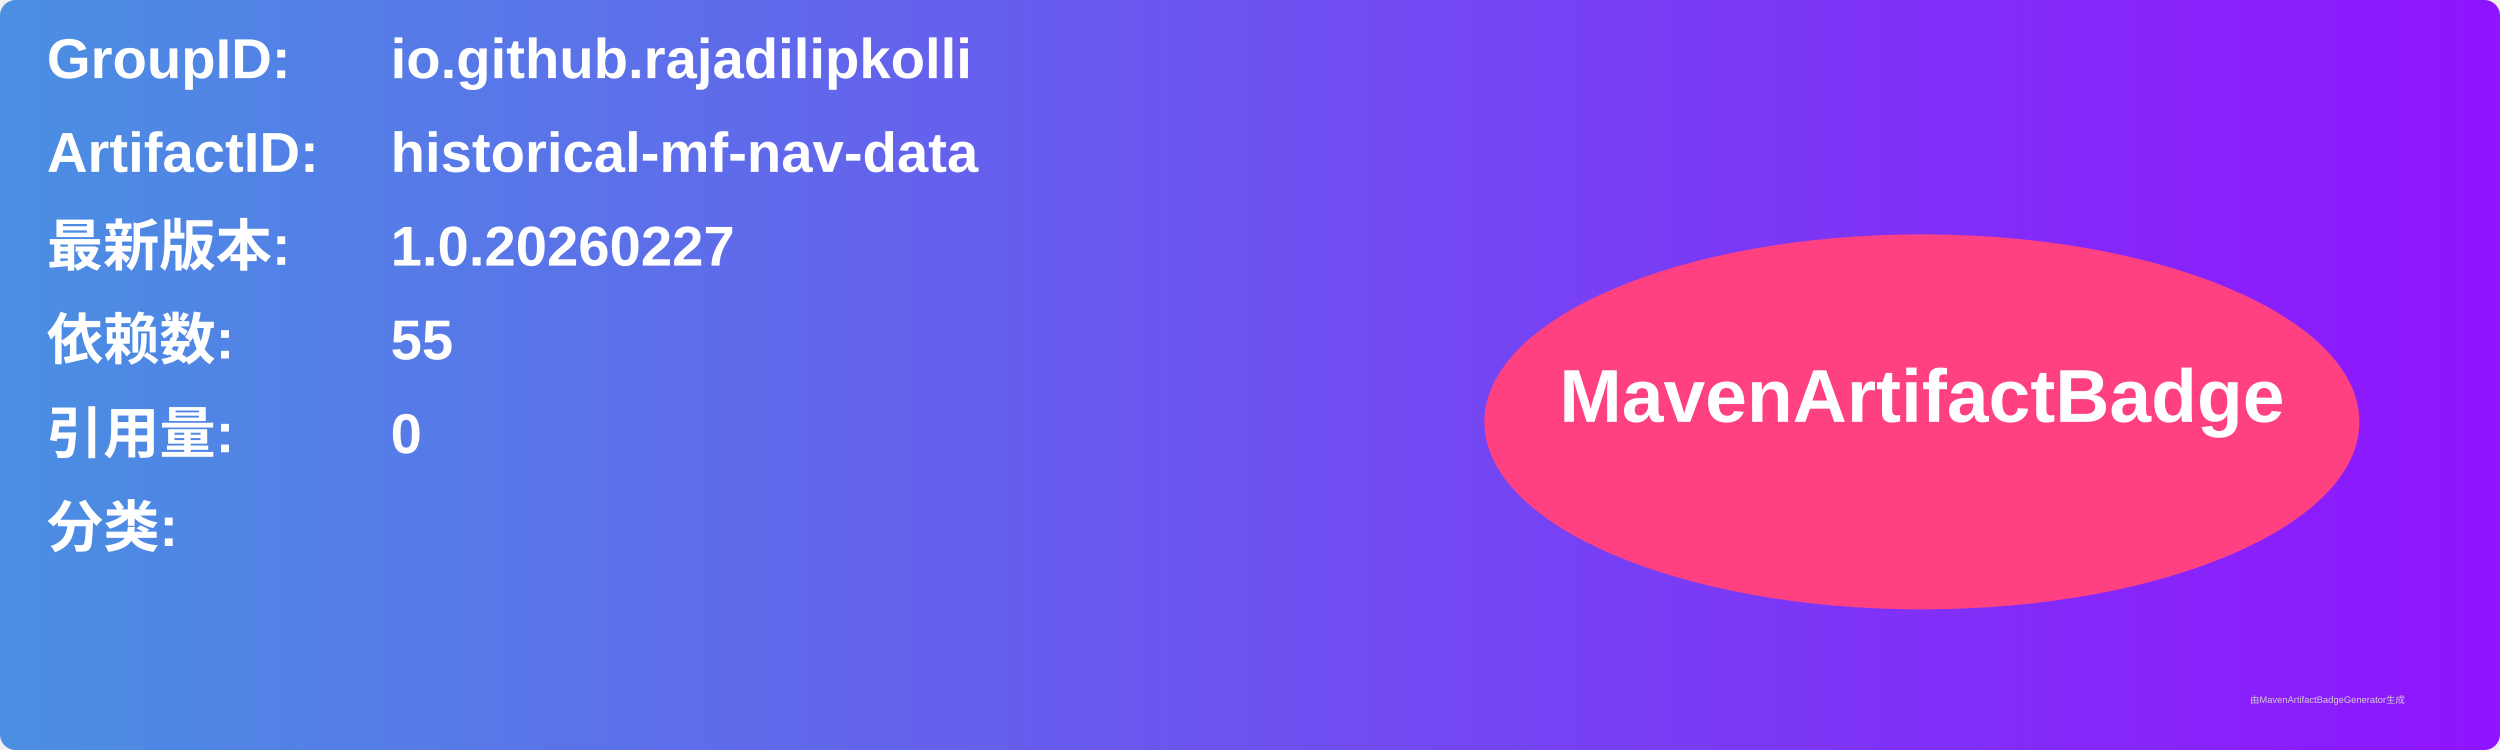
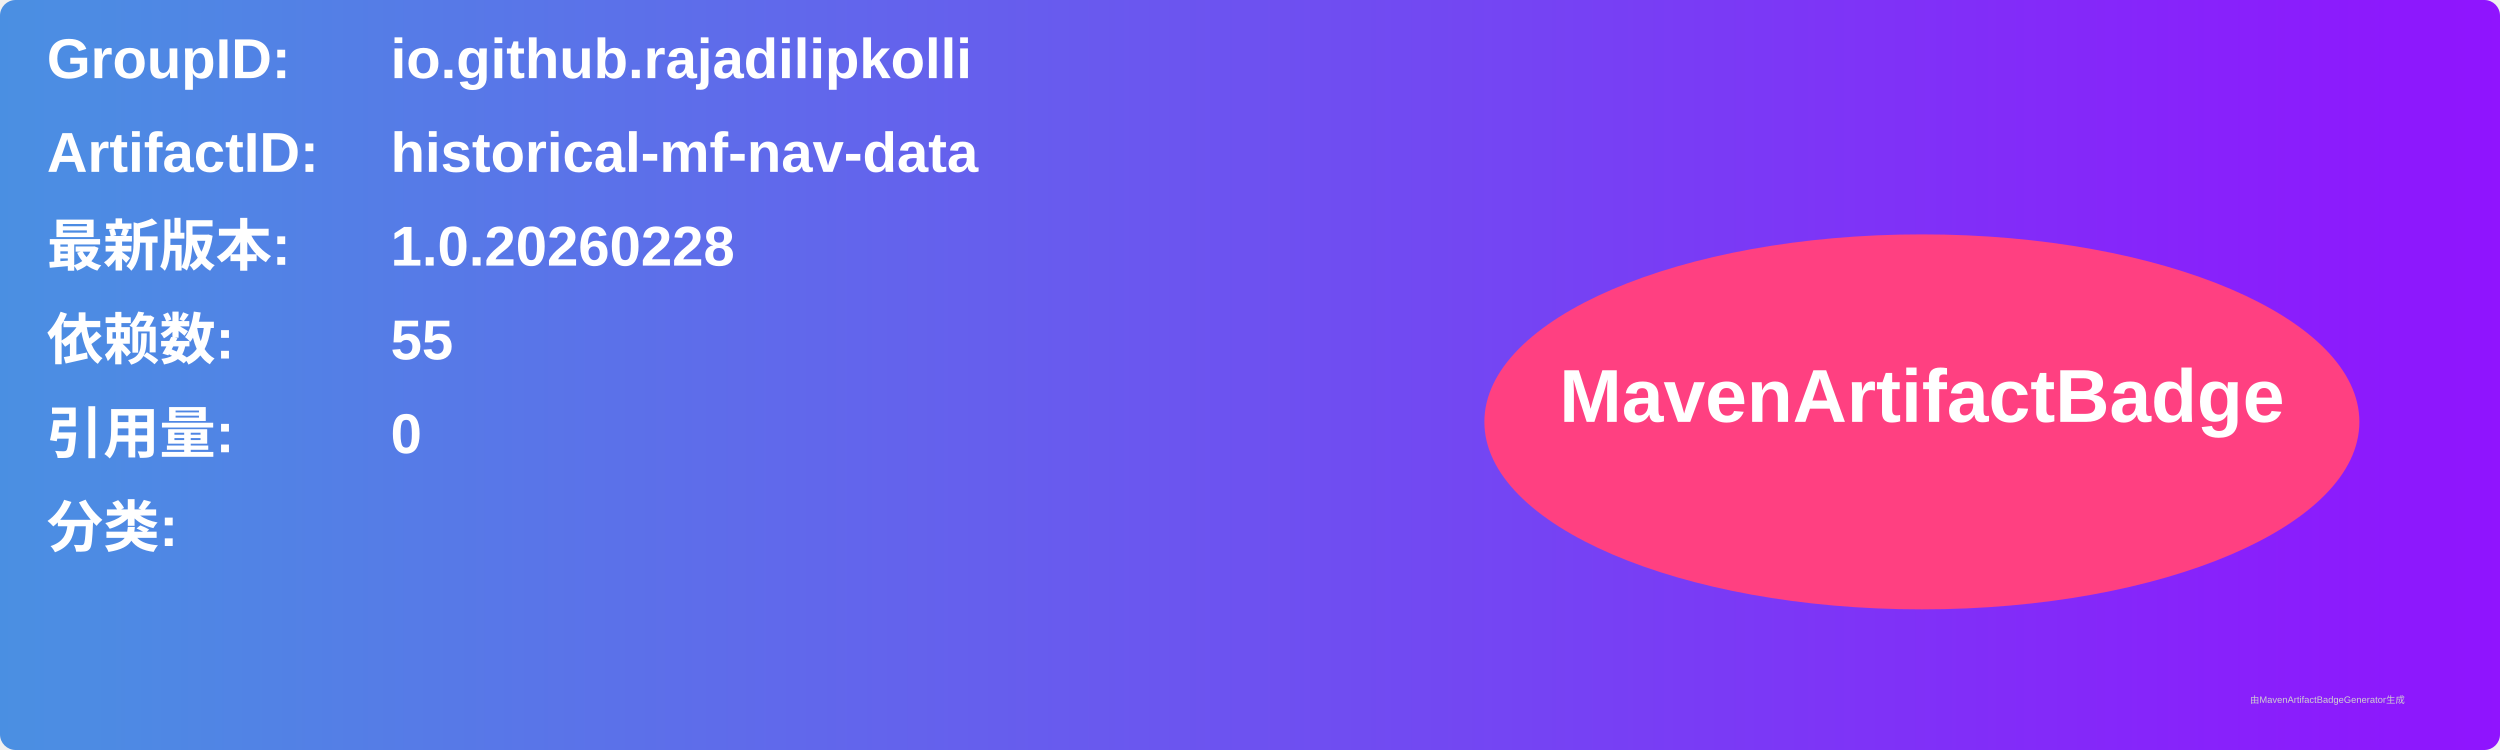
<svg xmlns="http://www.w3.org/2000/svg" width="800" height="240" viewBox="0 0 800 240">
  <linearGradient id="grad" x1="0%" y1="0%" x2="100%" y2="0%">
    <stop offset="0%" stop-color="#4a90e2" />
    <stop offset="100%" stop-color="#9013fe" />
  </linearGradient>
  <rect width="100%" height="100%" rx="5" ry="5" fill="url(#grad)" />
  <g transform="translate(15, 15)">
    <text x="0" y="10" font-family="Arial" font-size="18" fill="white" font-weight="bold" width="260">GroupID:</text>
    <text x="110" y="10" font-family="Arial" font-size="18" fill="white" font-weight="bold" width="460">io.github.rajadilipkolli</text>
    <text x="0" y="40" font-family="Arial" font-size="18" fill="white" font-weight="bold" width="260">ArtifactID:</text>
    <text x="110" y="40" font-family="Arial" font-size="18" fill="white" font-weight="bold" width="460">historical-mf-nav-data</text>
    <text x="0" y="70" font-family="Arial" font-size="18" fill="white" font-weight="bold">最新版本:</text>
    <text x="110" y="70" font-family="Arial" font-size="18" fill="white" font-weight="bold">
-       <tspan font-weight="bold">1.0.20260227</tspan>
+       <tspan font-weight="bold">1.0.20260228</tspan>
    </text>
    <text x="0" y="100" font-family="Arial" font-size="18" fill="white" font-weight="bold">依赖数: </text>
    <text x="110" y="100" font-family="Arial" font-size="18" fill="white">
      <tspan font-weight="bold">55</tspan>
    </text>
    <text x="0" y="130" font-family="Arial" font-size="18" fill="white" font-weight="bold">引用量: </text>
    <text x="110" y="130" font-family="Arial" font-size="18" fill="white">
      <tspan font-weight="bold">0</tspan>
    </text>
    <text x="0" y="160" font-family="Arial" font-size="18" fill="white" font-weight="bold">分类:</text>
    <text x="10" y="190" font-family="Arial" font-size="10" fill="white">
      <tspan font-weight="bold" />
    </text>
    <ellipse cx="600" cy="120" rx="140" ry="60" fill="#ff4081" />
    <text x="600" y="120" text-anchor="middle" font-family="Arial" font-size="24" fill="white" font-weight="bold">MavenArtifactBadge</text>
  </g>
  <text x="720" y="225" font-family="Arial" font-size="3" fill="#d0d0d0">由MavenArtifactBadgeGenerator生成</text>
</svg>
